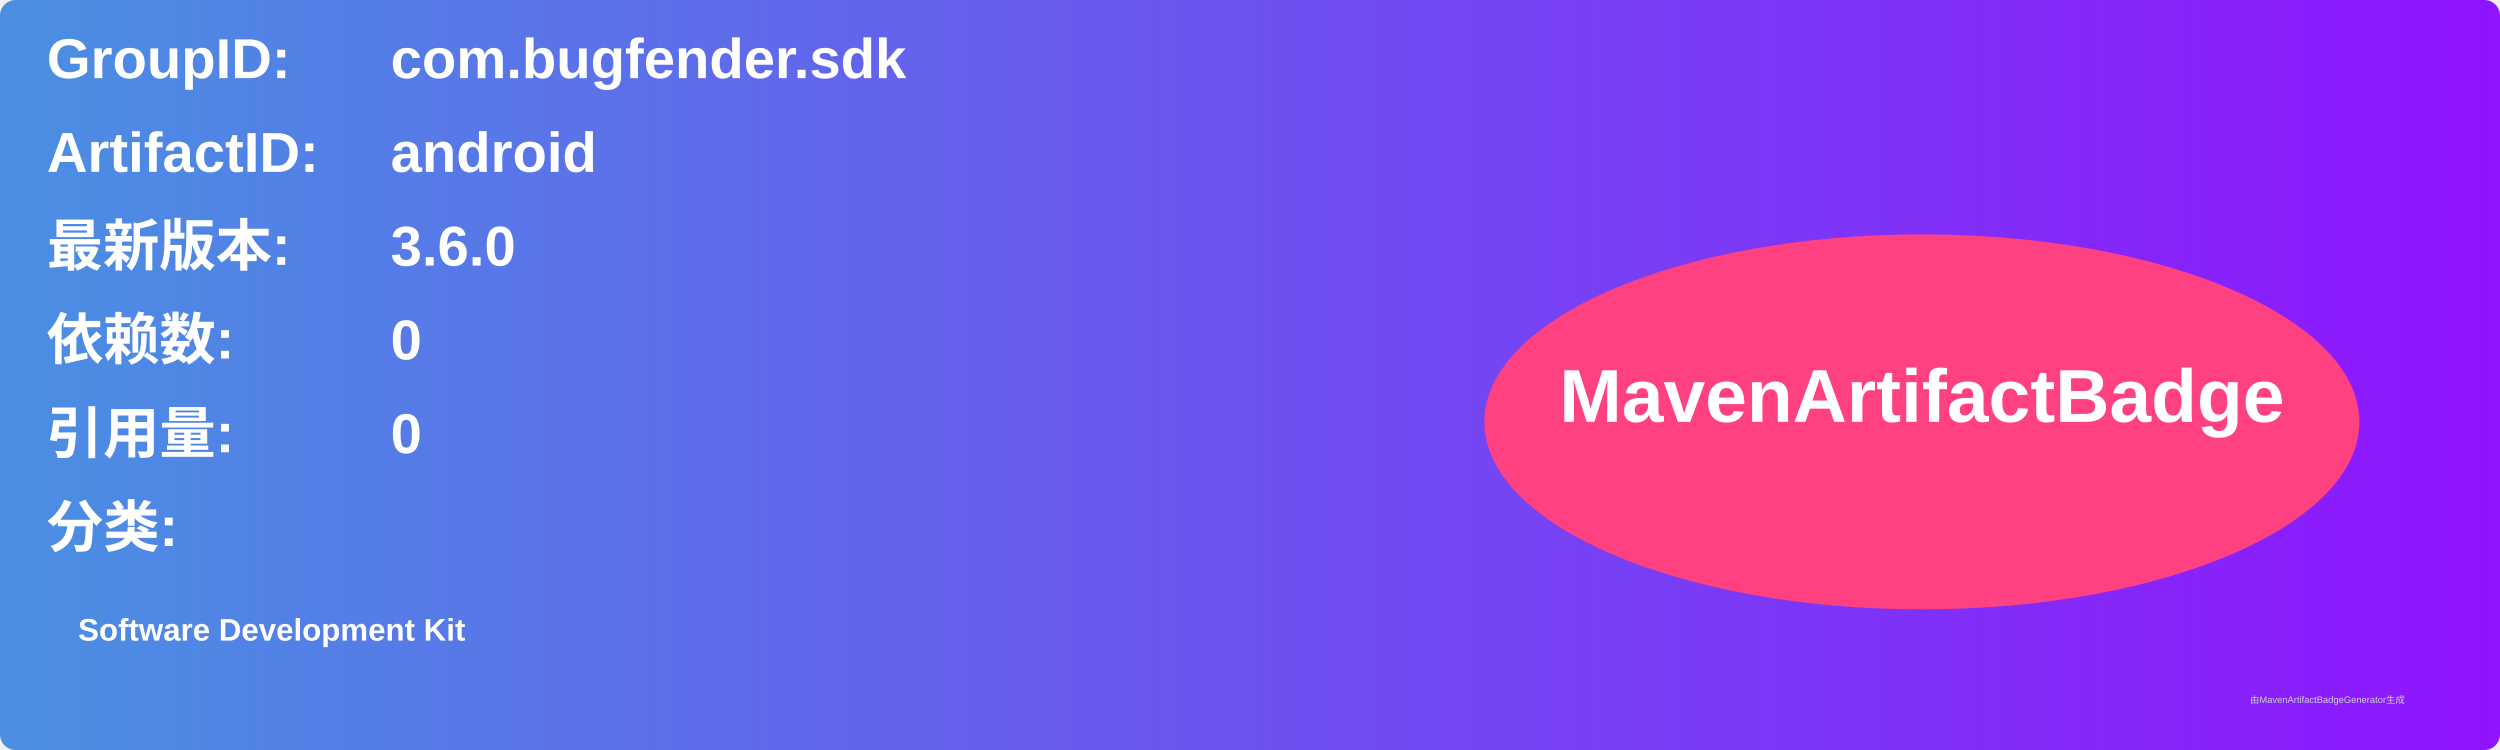
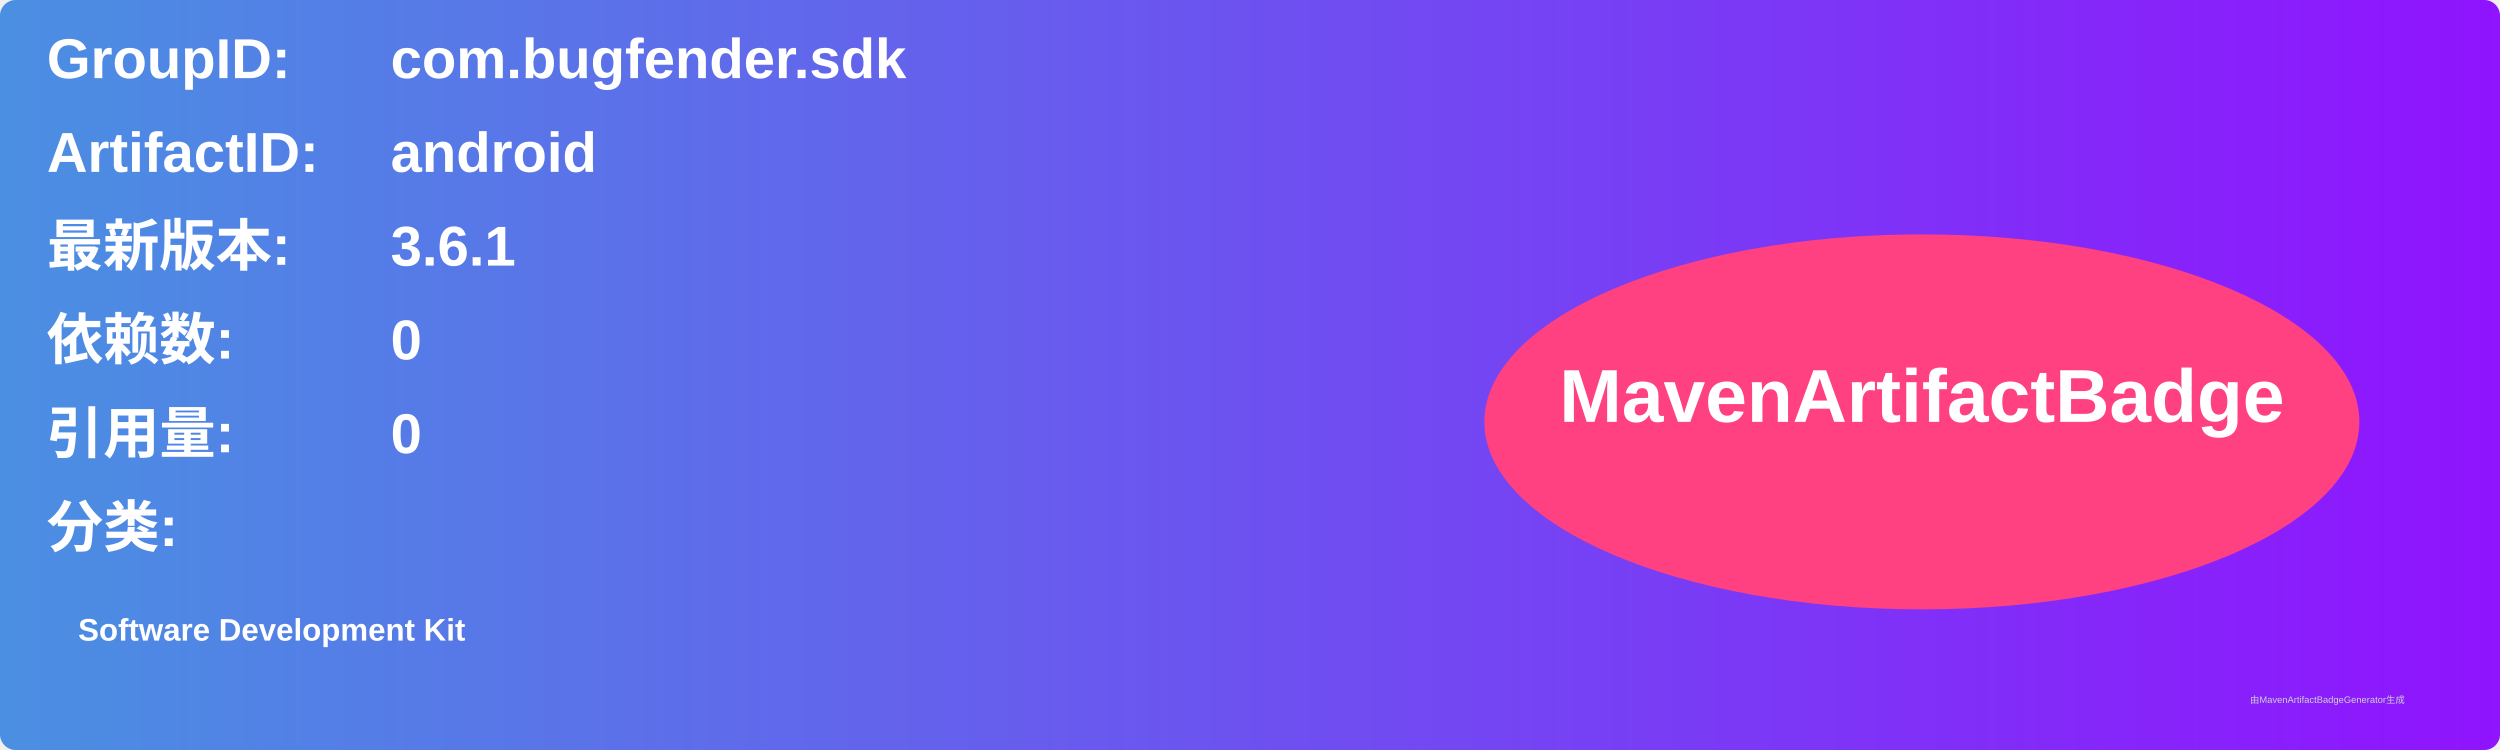
<svg xmlns="http://www.w3.org/2000/svg" width="800" height="240" viewBox="0 0 800 240">
  <linearGradient id="grad" x1="0%" y1="0%" x2="100%" y2="0%">
    <stop offset="0%" stop-color="#4a90e2" />
    <stop offset="100%" stop-color="#9013fe" />
  </linearGradient>
  <rect width="100%" height="100%" rx="5" ry="5" fill="url(#grad)" />
  <g transform="translate(15, 15)">
    <text x="0" y="10" font-family="Arial" font-size="18" fill="white" font-weight="bold" width="260">GroupID:</text>
    <text x="110" y="10" font-family="Arial" font-size="18" fill="white" font-weight="bold" width="460">com.bugfender.sdk</text>
    <text x="0" y="40" font-family="Arial" font-size="18" fill="white" font-weight="bold" width="260">ArtifactID:</text>
    <text x="110" y="40" font-family="Arial" font-size="18" fill="white" font-weight="bold" width="460">android</text>
    <text x="0" y="70" font-family="Arial" font-size="18" fill="white" font-weight="bold">最新版本:</text>
    <text x="110" y="70" font-family="Arial" font-size="18" fill="white" font-weight="bold">
-       <tspan font-weight="bold">3.6.0</tspan>
+       <tspan font-weight="bold">3.6.1</tspan>
    </text>
    <text x="0" y="100" font-family="Arial" font-size="18" fill="white" font-weight="bold">依赖数: </text>
    <text x="110" y="100" font-family="Arial" font-size="18" fill="white">
      <tspan font-weight="bold">0</tspan>
    </text>
    <text x="0" y="130" font-family="Arial" font-size="18" fill="white" font-weight="bold">引用量: </text>
    <text x="110" y="130" font-family="Arial" font-size="18" fill="white">
      <tspan font-weight="bold">0</tspan>
    </text>
    <text x="0" y="160" font-family="Arial" font-size="18" fill="white" font-weight="bold">分类:</text>
    <text x="10" y="190" font-family="Arial" font-size="10" fill="white">
      <tspan font-weight="bold">Software Development Kit</tspan>
    </text>
    <ellipse cx="600" cy="120" rx="140" ry="60" fill="#ff4081" />
    <text x="600" y="120" text-anchor="middle" font-family="Arial" font-size="24" fill="white" font-weight="bold">MavenArtifactBadge</text>
  </g>
  <text x="720" y="225" font-family="Arial" font-size="3" fill="#d0d0d0">由MavenArtifactBadgeGenerator生成</text>
</svg>
